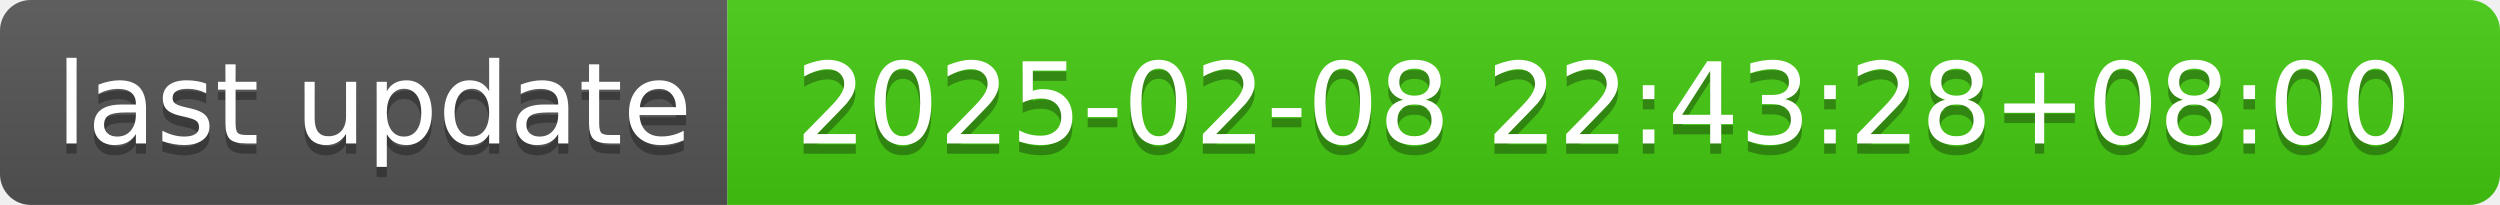
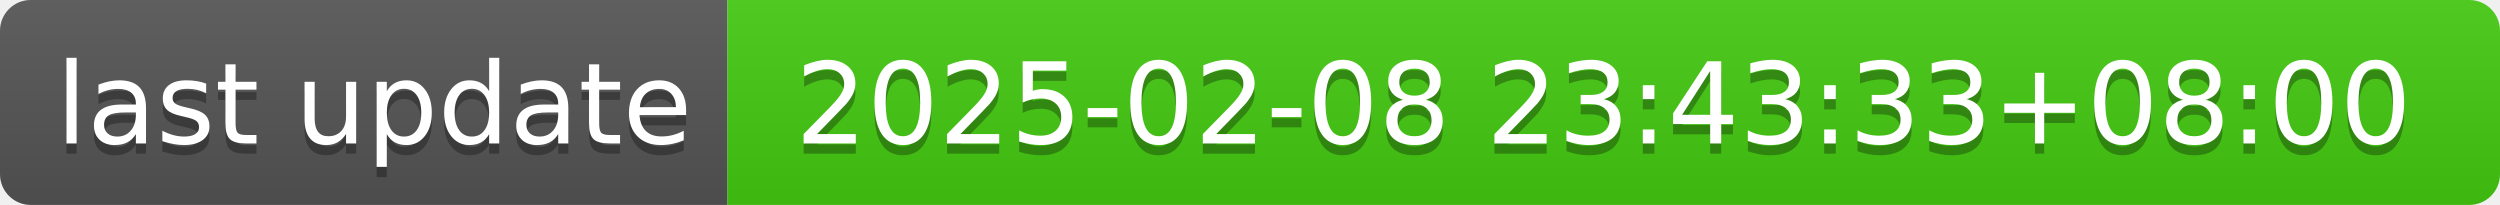
- <svg xmlns="http://www.w3.org/2000/svg" width="244" height="20" role="img" aria-label="last update: 2025-02-08 22:43:28+08:00">
+ <svg xmlns="http://www.w3.org/2000/svg" width="244" height="20" role="img" aria-label="last update: 2025-02-08 23:43:33+08:00">
  <linearGradient id="s" x2="0" y2="100%">
    <stop offset="0" stop-color="#bbb" stop-opacity=".1" />
    <stop offset="1" stop-opacity=".1" />
  </linearGradient>
  <clipPath id="r">
    <rect width="244" height="20" rx="3" fill="#fff" />
  </clipPath>
  <g clip-path="url(#r)">
    <rect width="71" height="20" fill="#555" />
    <rect x="71" width="173" height="20" fill="#4c1" />
    <rect width="244" height="20" fill="url(#s)" />
  </g>
  <g fill="#fff" text-anchor="middle" font-family="Verdana,Geneva,DejaVu Sans,sans-serif" text-rendering="geometricPrecision" font-size="110">
    <text aria-hidden="true" x="365" y="150" fill="#010101" fill-opacity=".3" transform="scale(.1)" textLength="610">last update</text>
    <text x="365" y="140" transform="scale(.1)" fill="#fff" textLength="610">last update</text>
-     <text aria-hidden="true" x="1565" y="150" fill="#010101" fill-opacity=".3" transform="scale(.1)" textLength="1630">2025-02-08 22:43:28+08:00</text>
-     <text x="1565" y="140" transform="scale(.1)" fill="#fff" textLength="1630">2025-02-08 22:43:28+08:00</text>
+     <text aria-hidden="true" x="1565" y="150" fill="#010101" fill-opacity=".3" transform="scale(.1)" textLength="1630">2025-02-08 23:43:33+08:00</text>
+     <text x="1565" y="140" transform="scale(.1)" fill="#fff" textLength="1630">2025-02-08 23:43:33+08:00</text>
  </g>
</svg>
